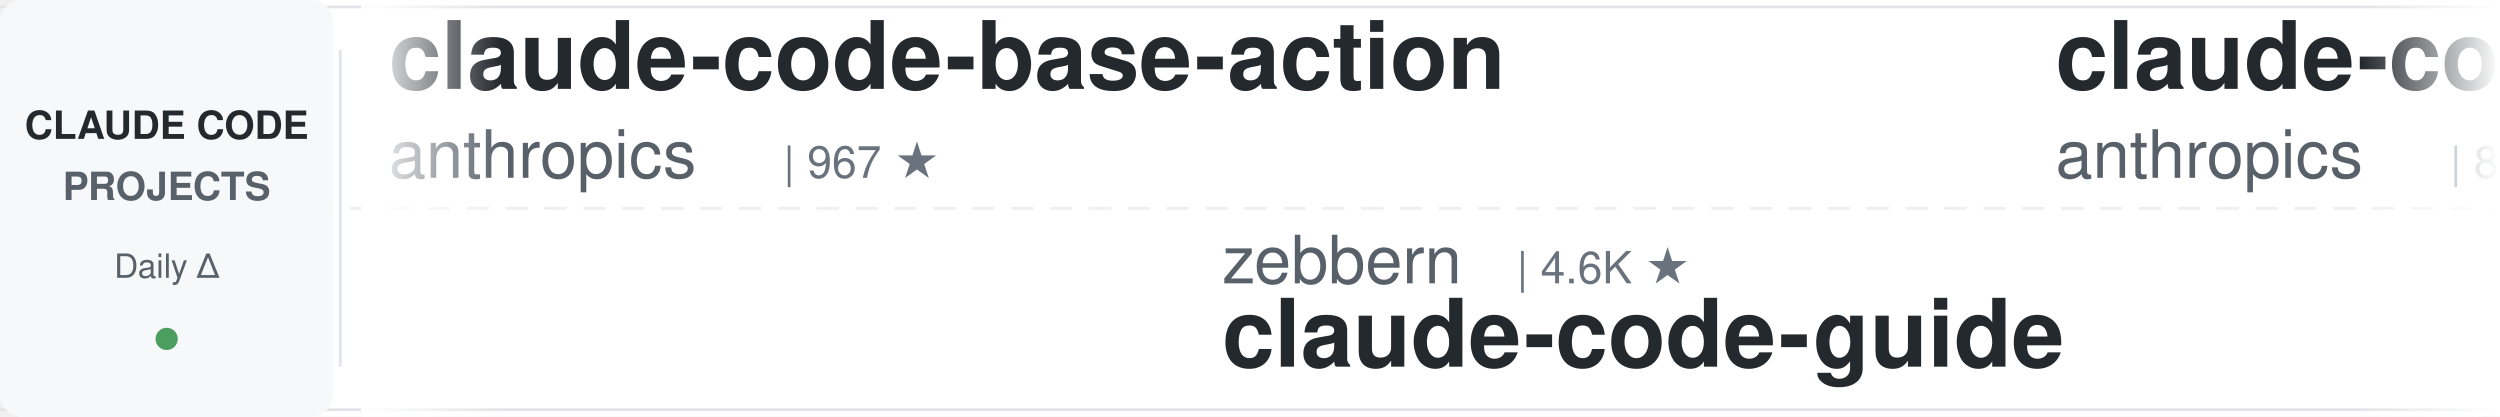
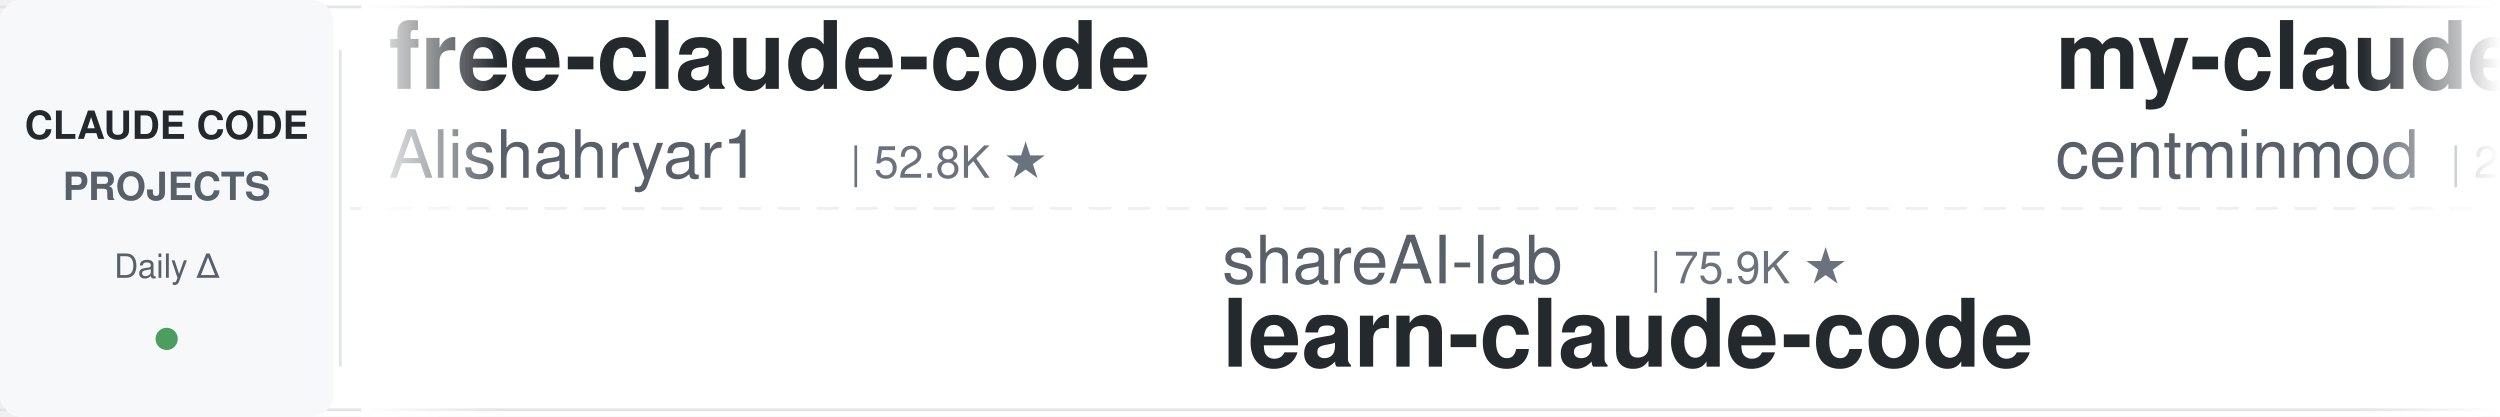
<svg xmlns="http://www.w3.org/2000/svg" width="900" height="150">
  <defs>
    <linearGradient id="leftFade" x1="0%" y1="0%" x2="100%" y2="0%">
      <stop offset="0%" style="stop-color:#ffffff;stop-opacity:1" />
      <stop offset="100%" style="stop-color:#ffffff;stop-opacity:0" />
    </linearGradient>
    <linearGradient id="rightFade" x1="0%" y1="0%" x2="100%" y2="0%">
      <stop offset="0%" style="stop-color:#ffffff;stop-opacity:0" />
      <stop offset="100%" style="stop-color:#ffffff;stop-opacity:1" />
    </linearGradient>
  </defs>
  <rect width="900" height="150" fill="#ffffff" rx="8" />
  <rect x="0" y="2" width="900" height="1" fill="#e1e4e8" />
  <rect x="0" y="147" width="900" height="1" fill="#e1e4e8" />
  <line x1="0" y1="75" x2="900" y2="75" stroke="#e1e4e8" stroke-width="1" stroke-dasharray="8 6" opacity="0.6" />
  <rect x="0" y="0" width="120" height="150" fill="#f6f8fa" rx="8" />
  <text x="60" y="50" font-family="-apple-system, BlinkMacSystemFont, 'Segoe UI', Helvetica, Arial, sans-serif" font-size="14" font-weight="600" fill="#24292e" text-anchor="middle">CLAUDE CODE</text>
  <text x="60" y="72" font-family="-apple-system, BlinkMacSystemFont, 'Segoe UI', Helvetica, Arial, sans-serif" font-size="14" font-weight="600" fill="#586069" text-anchor="middle">PROJECTS</text>
  <text x="60" y="100" font-family="-apple-system, BlinkMacSystemFont, 'Segoe UI', Helvetica, Arial, sans-serif" font-size="12" font-weight="500" fill="#586069" text-anchor="middle">Daily Δ</text>
  <circle cx="60" cy="122" r="4" fill="#22863a" opacity="0.8" />
  <rect x="122" y="18" width="1" height="114" fill="#e1e4e8" />
  <clipPath id="tickerClip">
    <rect x="130" y="0" width="770" height="150" />
  </clipPath>
  <g clip-path="url(#tickerClip)">
    <g id="tickerItems">
      <animateTransform attributeName="transform" attributeType="XML" type="translate" from="0 0" to="-3000 0" dur="54s" repeatCount="indefinite" />
      <g transform="translate(0, 0)">
-         <text x="140" y="32" font-family="-apple-system, BlinkMacSystemFont, 'Segoe UI', Helvetica, Arial, sans-serif" font-size="34" font-weight="600" fill="#24292e">claude-code-base-action</text>
-         <text x="140" y="64" font-family="-apple-system, BlinkMacSystemFont, 'Segoe UI', Helvetica, Arial, sans-serif" font-size="24" font-weight="400" fill="#586069">anthropics</text>
-         <text x="282" y="64" font-family="-apple-system, BlinkMacSystemFont, 'Segoe UI', Helvetica, Arial, sans-serif" font-size="16" font-weight="500" fill="#6a737d">| 967 ★</text>
+         <text x="140" y="32" font-family="-apple-system, BlinkMacSystemFont, 'Segoe UI', Helvetica, Arial, sans-serif" font-size="34" font-weight="600" fill="#24292e">free-claude-code</text>
+         <text x="140" y="64" font-family="-apple-system, BlinkMacSystemFont, 'Segoe UI', Helvetica, Arial, sans-serif" font-size="24" font-weight="400" fill="#586069">Alishahryar1</text>
+         <text x="306" y="64" font-family="-apple-system, BlinkMacSystemFont, 'Segoe UI', Helvetica, Arial, sans-serif" font-size="16" font-weight="500" fill="#6a737d">| 52.8K ★</text>
      </g>
      <g transform="translate(300, 0)">
-         <text x="140" y="102" font-family="-apple-system, BlinkMacSystemFont, 'Segoe UI', Helvetica, Arial, sans-serif" font-size="24" font-weight="400" fill="#586069">zebbern</text>
-         <text x="246" y="102" font-family="-apple-system, BlinkMacSystemFont, 'Segoe UI', Helvetica, Arial, sans-serif" font-size="16" font-weight="500" fill="#6a737d">| 4.6K ★</text>
-         <text x="140" y="132" font-family="-apple-system, BlinkMacSystemFont, 'Segoe UI', Helvetica, Arial, sans-serif" font-size="34" font-weight="600" fill="#24292e">claude-code-guide</text>
+         <text x="140" y="102" font-family="-apple-system, BlinkMacSystemFont, 'Segoe UI', Helvetica, Arial, sans-serif" font-size="24" font-weight="400" fill="#586069">shareAI-lab</text>
+         <text x="294" y="102" font-family="-apple-system, BlinkMacSystemFont, 'Segoe UI', Helvetica, Arial, sans-serif" font-size="16" font-weight="500" fill="#6a737d">| 75.9K ★</text>
+         <text x="140" y="132" font-family="-apple-system, BlinkMacSystemFont, 'Segoe UI', Helvetica, Arial, sans-serif" font-size="34" font-weight="600" fill="#24292e">learn-claude-code</text>
      </g>
      <g transform="translate(600, 0)">
-         <text x="140" y="32" font-family="-apple-system, BlinkMacSystemFont, 'Segoe UI', Helvetica, Arial, sans-serif" font-size="34" font-weight="600" fill="#24292e">claude-code-action</text>
-         <text x="140" y="64" font-family="-apple-system, BlinkMacSystemFont, 'Segoe UI', Helvetica, Arial, sans-serif" font-size="24" font-weight="400" fill="#586069">anthropics</text>
-         <text x="282" y="64" font-family="-apple-system, BlinkMacSystemFont, 'Segoe UI', Helvetica, Arial, sans-serif" font-size="16" font-weight="500" fill="#6a737d">| 8.8K ★</text>
+         <text x="140" y="32" font-family="-apple-system, BlinkMacSystemFont, 'Segoe UI', Helvetica, Arial, sans-serif" font-size="34" font-weight="600" fill="#24292e">my-claude-code-setup</text>
+         <text x="140" y="64" font-family="-apple-system, BlinkMacSystemFont, 'Segoe UI', Helvetica, Arial, sans-serif" font-size="24" font-weight="400" fill="#586069">centminmod</text>
+         <text x="282" y="64" font-family="-apple-system, BlinkMacSystemFont, 'Segoe UI', Helvetica, Arial, sans-serif" font-size="16" font-weight="500" fill="#6a737d">| 2.6K ★</text>
      </g>
      <g transform="translate(900, 0)">
-         <text x="140" y="102" font-family="-apple-system, BlinkMacSystemFont, 'Segoe UI', Helvetica, Arial, sans-serif" font-size="24" font-weight="400" fill="#586069">darcyegb</text>
-         <text x="258" y="102" font-family="-apple-system, BlinkMacSystemFont, 'Segoe UI', Helvetica, Arial, sans-serif" font-size="16" font-weight="500" fill="#6a737d">| 759 ★</text>
-         <text x="140" y="132" font-family="-apple-system, BlinkMacSystemFont, 'Segoe UI', Helvetica, Arial, sans-serif" font-size="34" font-weight="600" fill="#24292e">ClaudeCodeAgents</text>
+         <text x="140" y="102" font-family="-apple-system, BlinkMacSystemFont, 'Segoe UI', Helvetica, Arial, sans-serif" font-size="24" font-weight="400" fill="#586069">VILA-Lab</text>
+         <text x="258" y="102" font-family="-apple-system, BlinkMacSystemFont, 'Segoe UI', Helvetica, Arial, sans-serif" font-size="16" font-weight="500" fill="#6a737d">| 2.1K ★</text>
+         <text x="140" y="132" font-family="-apple-system, BlinkMacSystemFont, 'Segoe UI', Helvetica, Arial, sans-serif" font-size="34" font-weight="600" fill="#24292e">Dive-into-Claude-Code</text>
      </g>
      <g transform="translate(1200, 0)">
+         <text x="140" y="32" font-family="-apple-system, BlinkMacSystemFont, 'Segoe UI', Helvetica, Arial, sans-serif" font-size="34" font-weight="600" fill="#24292e">claude-code-source-build</text>
+         <text x="140" y="64" font-family="-apple-system, BlinkMacSystemFont, 'Segoe UI', Helvetica, Arial, sans-serif" font-size="24" font-weight="400" fill="#586069">andrew-kramer-inno</text>
+         <text x="378" y="64" font-family="-apple-system, BlinkMacSystemFont, 'Segoe UI', Helvetica, Arial, sans-serif" font-size="16" font-weight="500" fill="#6a737d">| 596 ★</text>
+       </g>
+       <g transform="translate(1500, 0)">
+         <text x="140" y="102" font-family="-apple-system, BlinkMacSystemFont, 'Segoe UI', Helvetica, Arial, sans-serif" font-size="24" font-weight="400" fill="#586069">anthropics</text>
+         <text x="282" y="102" font-family="-apple-system, BlinkMacSystemFont, 'Segoe UI', Helvetica, Arial, sans-serif" font-size="16" font-weight="500" fill="#6a737d">| 173.3K ★</text>
+         <text x="140" y="132" font-family="-apple-system, BlinkMacSystemFont, 'Segoe UI', Helvetica, Arial, sans-serif" font-size="34" font-weight="600" fill="#24292e">skills</text>
+       </g>
+       <g transform="translate(1800, 0)">
        <text x="140" y="32" font-family="-apple-system, BlinkMacSystemFont, 'Segoe UI', Helvetica, Arial, sans-serif" font-size="34" font-weight="600" fill="#24292e">claude-code-tips</text>
        <text x="140" y="64" font-family="-apple-system, BlinkMacSystemFont, 'Segoe UI', Helvetica, Arial, sans-serif" font-size="24" font-weight="400" fill="#586069">ykdojo</text>
        <text x="234" y="64" font-family="-apple-system, BlinkMacSystemFont, 'Segoe UI', Helvetica, Arial, sans-serif" font-size="16" font-weight="500" fill="#6a737d">| 10.0K ★</text>
      </g>
-       <g transform="translate(1500, 0)">
-         <text x="140" y="102" font-family="-apple-system, BlinkMacSystemFont, 'Segoe UI', Helvetica, Arial, sans-serif" font-size="24" font-weight="400" fill="#586069">huangserva</text>
-         <text x="282" y="102" font-family="-apple-system, BlinkMacSystemFont, 'Segoe UI', Helvetica, Arial, sans-serif" font-size="16" font-weight="500" fill="#6a737d">| 627 ★</text>
-         <text x="140" y="132" font-family="-apple-system, BlinkMacSystemFont, 'Segoe UI', Helvetica, Arial, sans-serif" font-size="34" font-weight="600" fill="#24292e">claude-code-cli</text>
-       </g>
-       <g transform="translate(1800, 0)">
-         <text x="140" y="32" font-family="-apple-system, BlinkMacSystemFont, 'Segoe UI', Helvetica, Arial, sans-serif" font-size="34" font-weight="600" fill="#24292e">Auto-claude-code-researc...</text>
-         <text x="140" y="64" font-family="-apple-system, BlinkMacSystemFont, 'Segoe UI', Helvetica, Arial, sans-serif" font-size="24" font-weight="400" fill="#586069">wanshuiyin</text>
-         <text x="282" y="64" font-family="-apple-system, BlinkMacSystemFont, 'Segoe UI', Helvetica, Arial, sans-serif" font-size="16" font-weight="500" fill="#6a737d">| 15.7K ★</text>
-       </g>
      <g transform="translate(2100, 0)">
-         <text x="140" y="102" font-family="-apple-system, BlinkMacSystemFont, 'Segoe UI', Helvetica, Arial, sans-serif" font-size="24" font-weight="400" fill="#586069">ding113</text>
-         <text x="246" y="102" font-family="-apple-system, BlinkMacSystemFont, 'Segoe UI', Helvetica, Arial, sans-serif" font-size="16" font-weight="500" fill="#6a737d">| 3.3K ★</text>
-         <text x="140" y="132" font-family="-apple-system, BlinkMacSystemFont, 'Segoe UI', Helvetica, Arial, sans-serif" font-size="34" font-weight="600" fill="#24292e">claude-code-hub</text>
+         <text x="140" y="102" font-family="-apple-system, BlinkMacSystemFont, 'Segoe UI', Helvetica, Arial, sans-serif" font-size="24" font-weight="400" fill="#586069">lorryjovens-hub</text>
+         <text x="342" y="102" font-family="-apple-system, BlinkMacSystemFont, 'Segoe UI', Helvetica, Arial, sans-serif" font-size="16" font-weight="500" fill="#6a737d">| 1.7K ★</text>
+         <text x="140" y="132" font-family="-apple-system, BlinkMacSystemFont, 'Segoe UI', Helvetica, Arial, sans-serif" font-size="34" font-weight="600" fill="#24292e">claude-code-rust</text>
      </g>
      <g transform="translate(2400, 0)">
-         <text x="140" y="32" font-family="-apple-system, BlinkMacSystemFont, 'Segoe UI', Helvetica, Arial, sans-serif" font-size="34" font-weight="600" fill="#24292e">awesome-claude-code-plug...</text>
-         <text x="140" y="64" font-family="-apple-system, BlinkMacSystemFont, 'Segoe UI', Helvetica, Arial, sans-serif" font-size="24" font-weight="400" fill="#586069">ccplugins</text>
-         <text x="270" y="64" font-family="-apple-system, BlinkMacSystemFont, 'Segoe UI', Helvetica, Arial, sans-serif" font-size="16" font-weight="500" fill="#6a737d">| 930 ★</text>
+         <text x="140" y="32" font-family="-apple-system, BlinkMacSystemFont, 'Segoe UI', Helvetica, Arial, sans-serif" font-size="34" font-weight="600" fill="#24292e">claude-code-cli</text>
+         <text x="140" y="64" font-family="-apple-system, BlinkMacSystemFont, 'Segoe UI', Helvetica, Arial, sans-serif" font-size="24" font-weight="400" fill="#586069">huangserva</text>
+         <text x="282" y="64" font-family="-apple-system, BlinkMacSystemFont, 'Segoe UI', Helvetica, Arial, sans-serif" font-size="16" font-weight="500" fill="#6a737d">| 627 ★</text>
      </g>
      <g transform="translate(2700, 0)">
-         <text x="140" y="102" font-family="-apple-system, BlinkMacSystemFont, 'Segoe UI', Helvetica, Arial, sans-serif" font-size="24" font-weight="400" fill="#586069">AprilNEA</text>
-         <text x="258" y="102" font-family="-apple-system, BlinkMacSystemFont, 'Segoe UI', Helvetica, Arial, sans-serif" font-size="16" font-weight="500" fill="#6a737d">| 392 ★</text>
-         <text x="140" y="132" font-family="-apple-system, BlinkMacSystemFont, 'Segoe UI', Helvetica, Arial, sans-serif" font-size="34" font-weight="600" fill="#24292e">claude-code-source</text>
+         <text x="140" y="102" font-family="-apple-system, BlinkMacSystemFont, 'Segoe UI', Helvetica, Arial, sans-serif" font-size="24" font-weight="400" fill="#586069">OneRedOak</text>
+         <text x="270" y="102" font-family="-apple-system, BlinkMacSystemFont, 'Segoe UI', Helvetica, Arial, sans-serif" font-size="16" font-weight="500" fill="#6a737d">| 3.9K ★</text>
+         <text x="140" y="132" font-family="-apple-system, BlinkMacSystemFont, 'Segoe UI', Helvetica, Arial, sans-serif" font-size="34" font-weight="600" fill="#24292e">claude-code-workflows</text>
      </g>
      <g transform="translate(3000, 0)">
-         <text x="140" y="32" font-family="-apple-system, BlinkMacSystemFont, 'Segoe UI', Helvetica, Arial, sans-serif" font-size="34" font-weight="600" fill="#24292e">claude-code-base-action</text>
-         <text x="140" y="64" font-family="-apple-system, BlinkMacSystemFont, 'Segoe UI', Helvetica, Arial, sans-serif" font-size="24" font-weight="400" fill="#586069">anthropics</text>
-         <text x="282" y="64" font-family="-apple-system, BlinkMacSystemFont, 'Segoe UI', Helvetica, Arial, sans-serif" font-size="16" font-weight="500" fill="#6a737d">| 967 ★</text>
+         <text x="140" y="32" font-family="-apple-system, BlinkMacSystemFont, 'Segoe UI', Helvetica, Arial, sans-serif" font-size="34" font-weight="600" fill="#24292e">free-claude-code</text>
+         <text x="140" y="64" font-family="-apple-system, BlinkMacSystemFont, 'Segoe UI', Helvetica, Arial, sans-serif" font-size="24" font-weight="400" fill="#586069">Alishahryar1</text>
+         <text x="306" y="64" font-family="-apple-system, BlinkMacSystemFont, 'Segoe UI', Helvetica, Arial, sans-serif" font-size="16" font-weight="500" fill="#6a737d">| 52.8K ★</text>
      </g>
      <g transform="translate(3300, 0)">
-         <text x="140" y="102" font-family="-apple-system, BlinkMacSystemFont, 'Segoe UI', Helvetica, Arial, sans-serif" font-size="24" font-weight="400" fill="#586069">zebbern</text>
-         <text x="246" y="102" font-family="-apple-system, BlinkMacSystemFont, 'Segoe UI', Helvetica, Arial, sans-serif" font-size="16" font-weight="500" fill="#6a737d">| 4.6K ★</text>
-         <text x="140" y="132" font-family="-apple-system, BlinkMacSystemFont, 'Segoe UI', Helvetica, Arial, sans-serif" font-size="34" font-weight="600" fill="#24292e">claude-code-guide</text>
+         <text x="140" y="102" font-family="-apple-system, BlinkMacSystemFont, 'Segoe UI', Helvetica, Arial, sans-serif" font-size="24" font-weight="400" fill="#586069">shareAI-lab</text>
+         <text x="294" y="102" font-family="-apple-system, BlinkMacSystemFont, 'Segoe UI', Helvetica, Arial, sans-serif" font-size="16" font-weight="500" fill="#6a737d">| 75.9K ★</text>
+         <text x="140" y="132" font-family="-apple-system, BlinkMacSystemFont, 'Segoe UI', Helvetica, Arial, sans-serif" font-size="34" font-weight="600" fill="#24292e">learn-claude-code</text>
      </g>
      <g transform="translate(3600, 0)">
-         <text x="140" y="32" font-family="-apple-system, BlinkMacSystemFont, 'Segoe UI', Helvetica, Arial, sans-serif" font-size="34" font-weight="600" fill="#24292e">claude-code-action</text>
-         <text x="140" y="64" font-family="-apple-system, BlinkMacSystemFont, 'Segoe UI', Helvetica, Arial, sans-serif" font-size="24" font-weight="400" fill="#586069">anthropics</text>
-         <text x="282" y="64" font-family="-apple-system, BlinkMacSystemFont, 'Segoe UI', Helvetica, Arial, sans-serif" font-size="16" font-weight="500" fill="#6a737d">| 8.8K ★</text>
+         <text x="140" y="32" font-family="-apple-system, BlinkMacSystemFont, 'Segoe UI', Helvetica, Arial, sans-serif" font-size="34" font-weight="600" fill="#24292e">my-claude-code-setup</text>
+         <text x="140" y="64" font-family="-apple-system, BlinkMacSystemFont, 'Segoe UI', Helvetica, Arial, sans-serif" font-size="24" font-weight="400" fill="#586069">centminmod</text>
+         <text x="282" y="64" font-family="-apple-system, BlinkMacSystemFont, 'Segoe UI', Helvetica, Arial, sans-serif" font-size="16" font-weight="500" fill="#6a737d">| 2.6K ★</text>
      </g>
      <g transform="translate(3900, 0)">
-         <text x="140" y="102" font-family="-apple-system, BlinkMacSystemFont, 'Segoe UI', Helvetica, Arial, sans-serif" font-size="24" font-weight="400" fill="#586069">darcyegb</text>
-         <text x="258" y="102" font-family="-apple-system, BlinkMacSystemFont, 'Segoe UI', Helvetica, Arial, sans-serif" font-size="16" font-weight="500" fill="#6a737d">| 759 ★</text>
-         <text x="140" y="132" font-family="-apple-system, BlinkMacSystemFont, 'Segoe UI', Helvetica, Arial, sans-serif" font-size="34" font-weight="600" fill="#24292e">ClaudeCodeAgents</text>
+         <text x="140" y="102" font-family="-apple-system, BlinkMacSystemFont, 'Segoe UI', Helvetica, Arial, sans-serif" font-size="24" font-weight="400" fill="#586069">VILA-Lab</text>
+         <text x="258" y="102" font-family="-apple-system, BlinkMacSystemFont, 'Segoe UI', Helvetica, Arial, sans-serif" font-size="16" font-weight="500" fill="#6a737d">| 2.1K ★</text>
+         <text x="140" y="132" font-family="-apple-system, BlinkMacSystemFont, 'Segoe UI', Helvetica, Arial, sans-serif" font-size="34" font-weight="600" fill="#24292e">Dive-into-Claude-Code</text>
      </g>
    </g>
  </g>
  <rect x="130" y="0" width="50" height="150" fill="url(#leftFade)" />
  <rect x="850" y="0" width="50" height="150" fill="url(#rightFade)" />
</svg>
